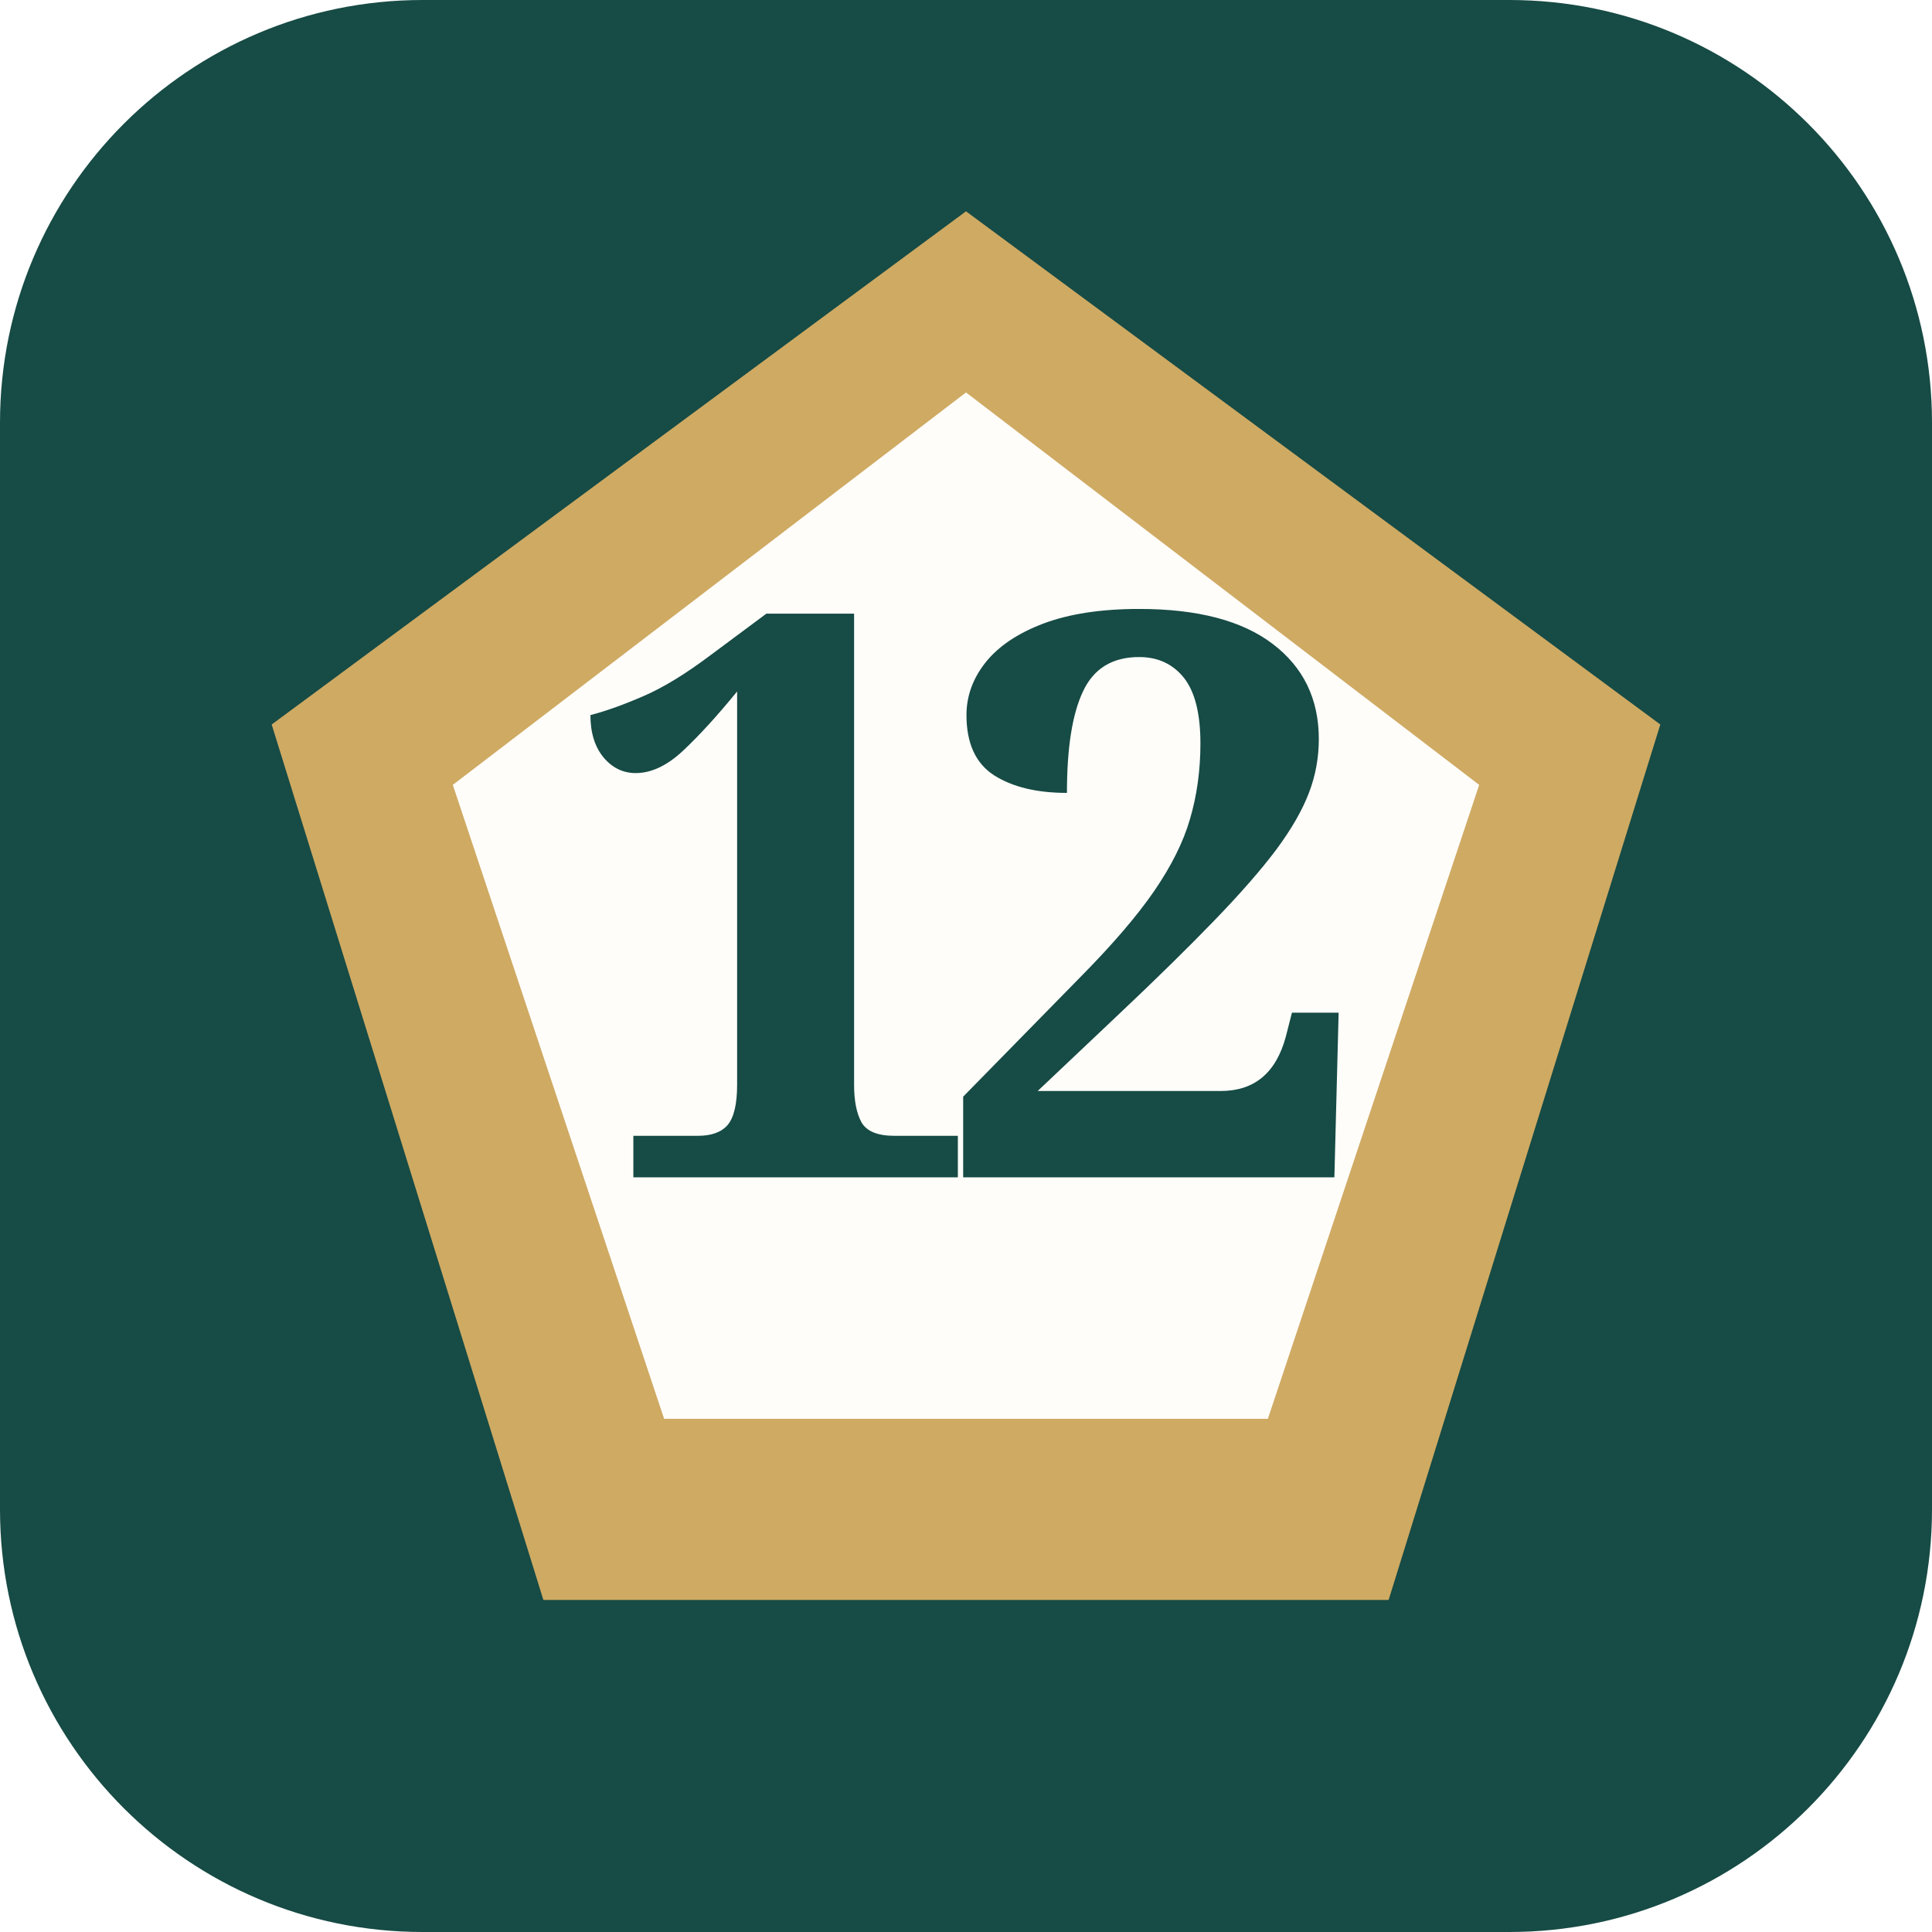
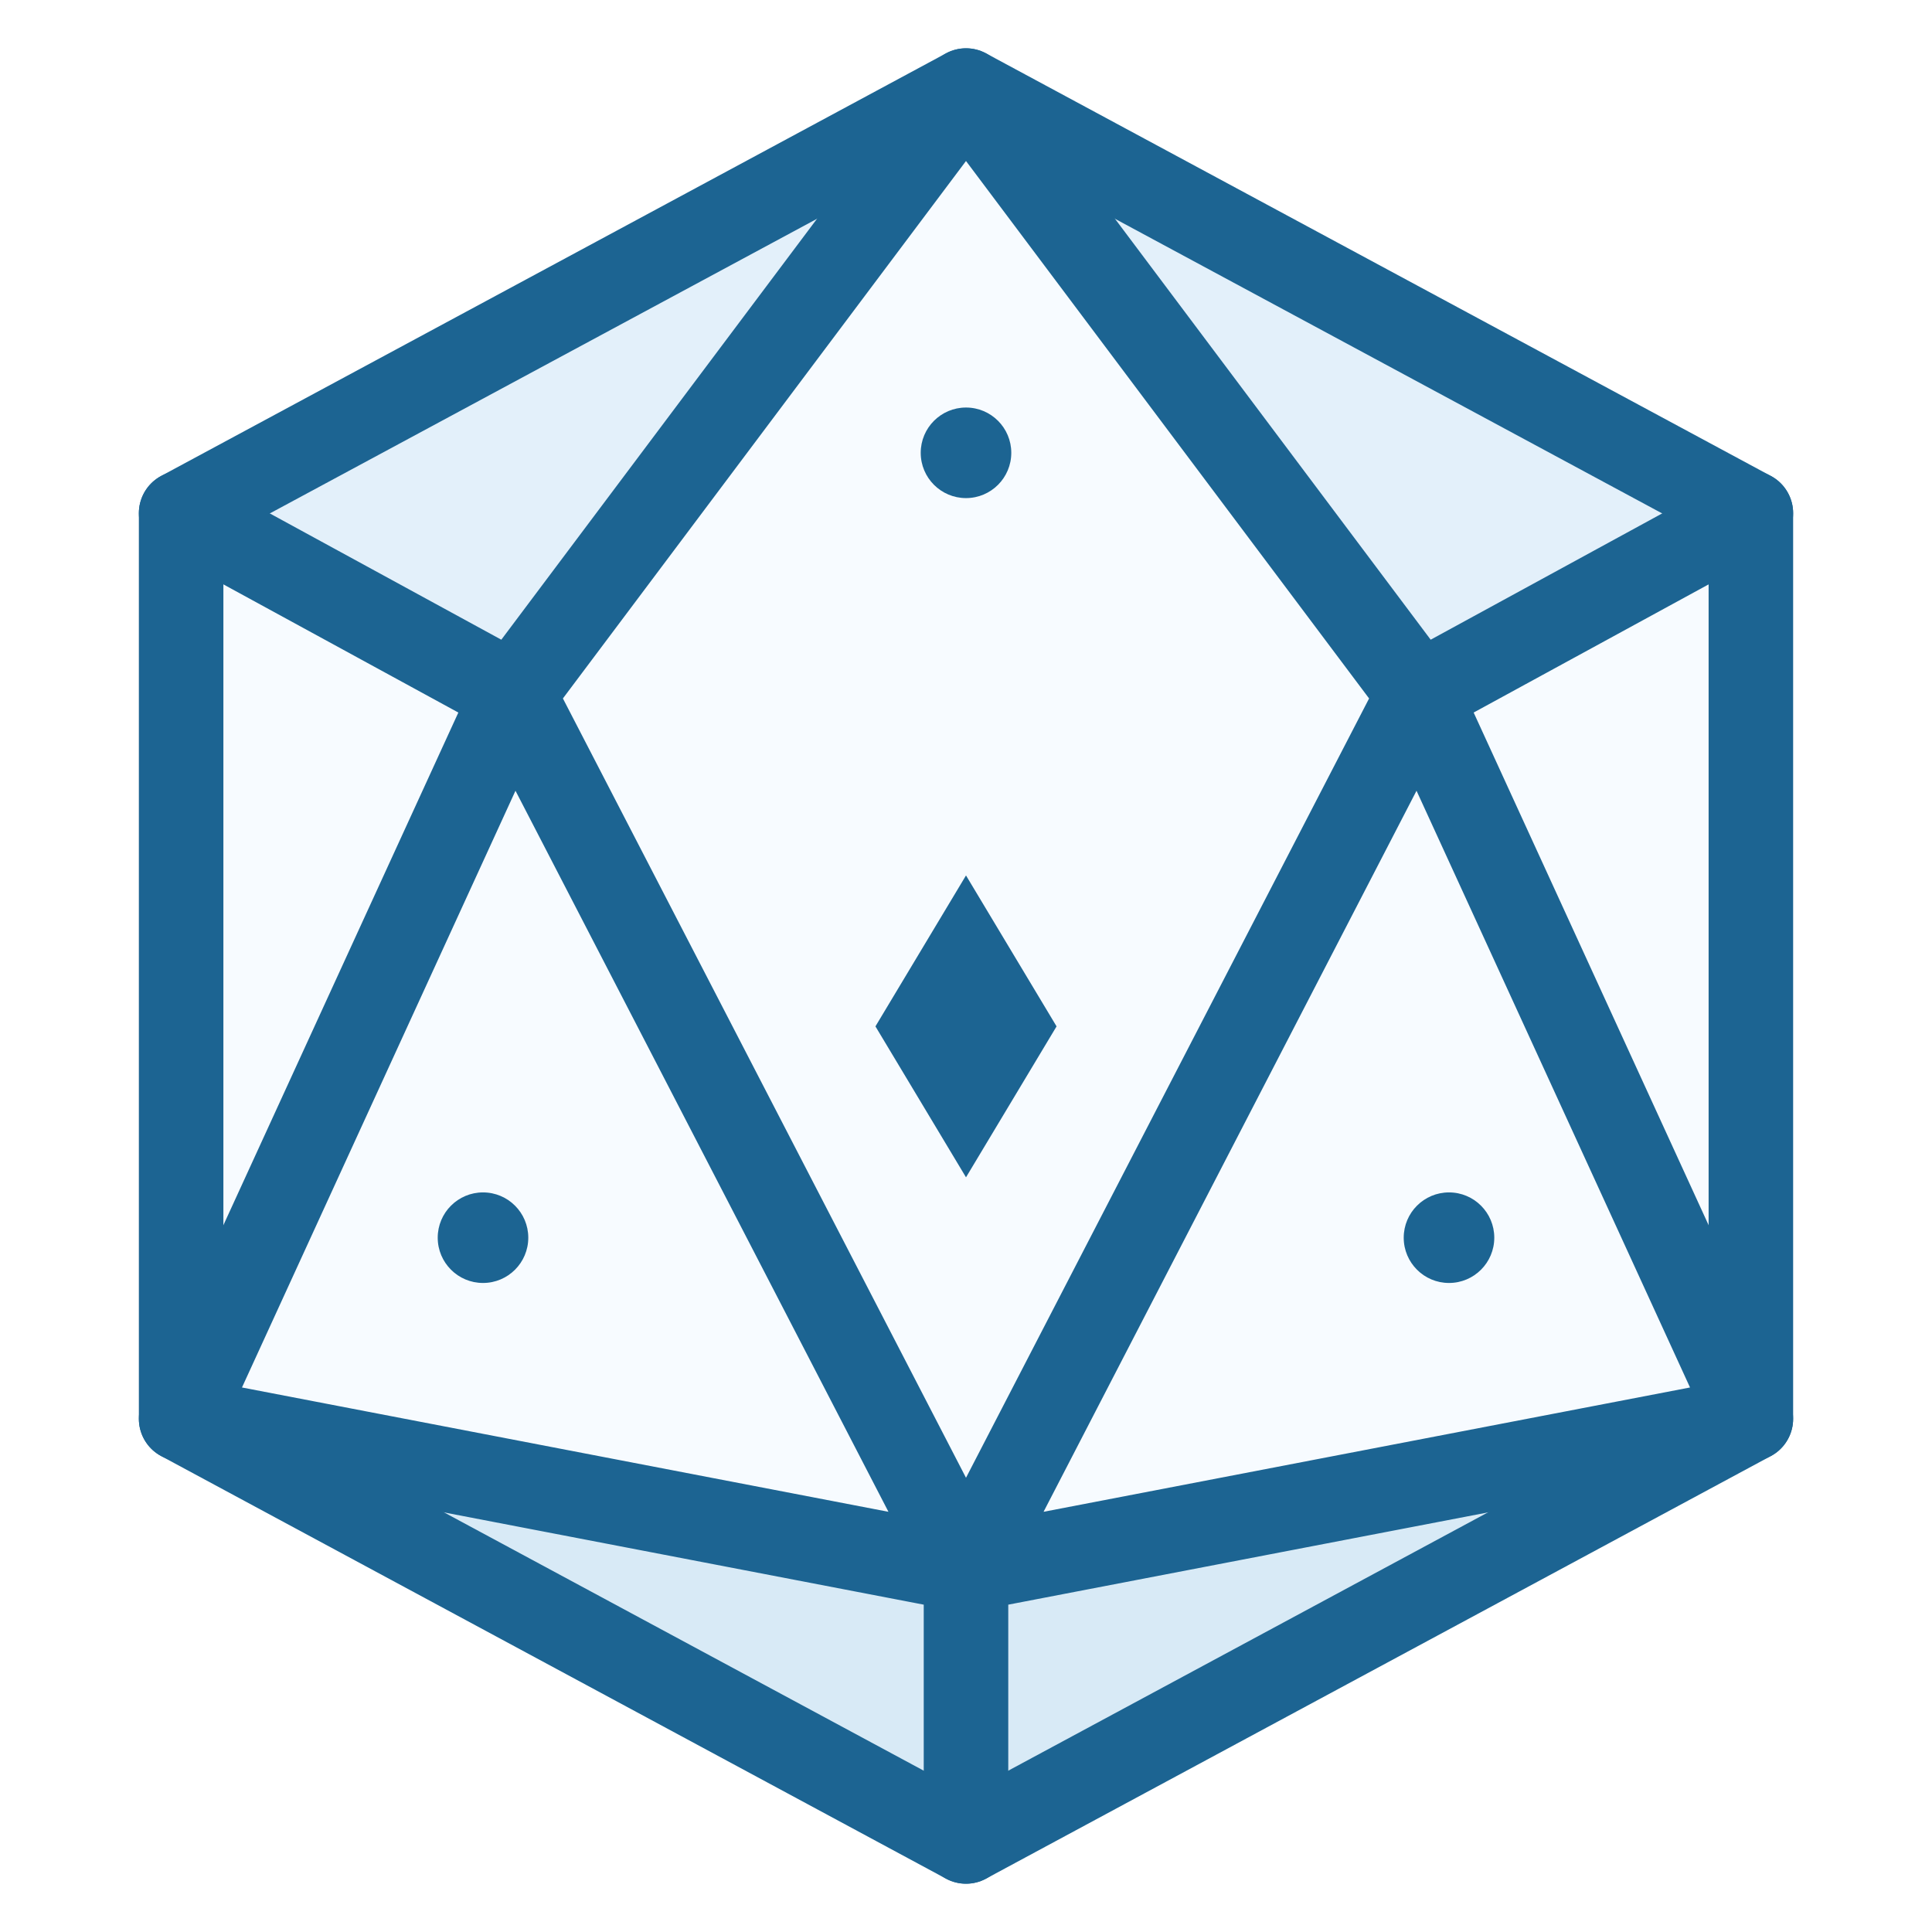
- <svg xmlns="http://www.w3.org/2000/svg" viewBox="0 0 64 64" role="img" aria-label="Daring Dozen d12">
-   <rect width="64" height="64" rx="14" fill="#174b45" />
-   <path d="M32 7 55 24 46 53H18L9 24Z" fill="#cfaa63" />
-   <path d="M32 13 49 26 42 47H22L15 26Z" fill="#fffdfa" />
-   <text x="32" y="39" text-anchor="middle" font-family="Georgia,serif" font-size="26" font-weight="700" letter-spacing="-2" fill="#174b45">12</text>
+ <svg xmlns="http://www.w3.org/2000/svg" viewBox="0 0 64 64" role="img" aria-label="Daring Dozen d20">
+   <path d="M32 3 58 17v30L32 61 6 47V17Z" fill="#f7fbff" />
+   <path d="m32 3 15 20 11-6Z M6 17l11 6L32 3Z" fill="#e3f0fa" />
+   <path d="m6 47 26 5 26-5-26 14Z" fill="#d8eaf6" />
+   <g fill="none" stroke="#1c6492" stroke-width="2.8" stroke-linecap="round" stroke-linejoin="round">
+     <path d="M32 3 58 17v30L32 61 6 47V17Z" />
+     <path d="M32 3 17 23l15 29 15-29ZM6 17l11 6L6 47l26 5 26-5-11-24 11-6M32 52v9" />
+   </g>
+   <g fill="#1c6492">
+     <path d="m32 29 3 5-3 5-3-5Z" />
+     <circle cx="32" cy="15" r="1.5" />
+     <circle cx="16" cy="41" r="1.5" />
+     <circle cx="48" cy="41" r="1.5" />
+   </g>
</svg>
